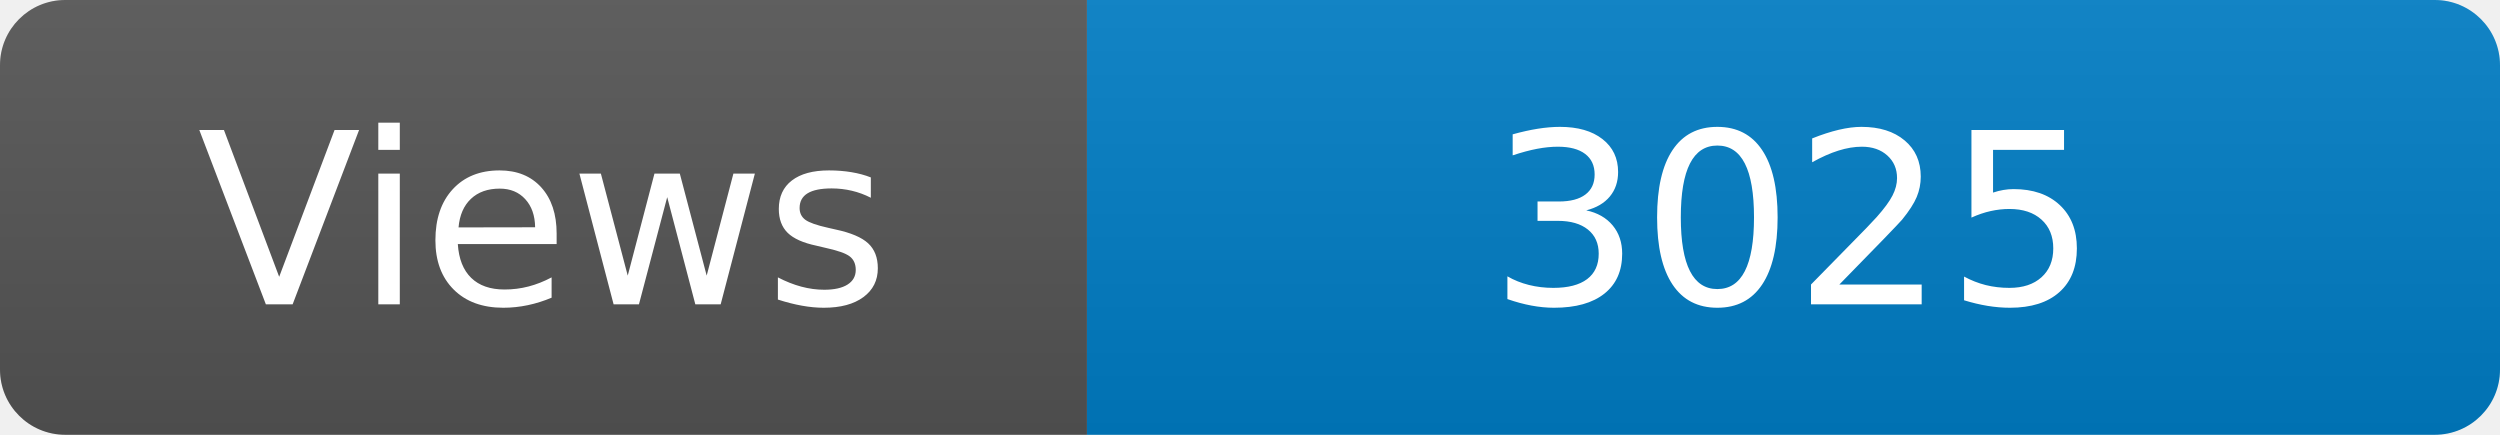
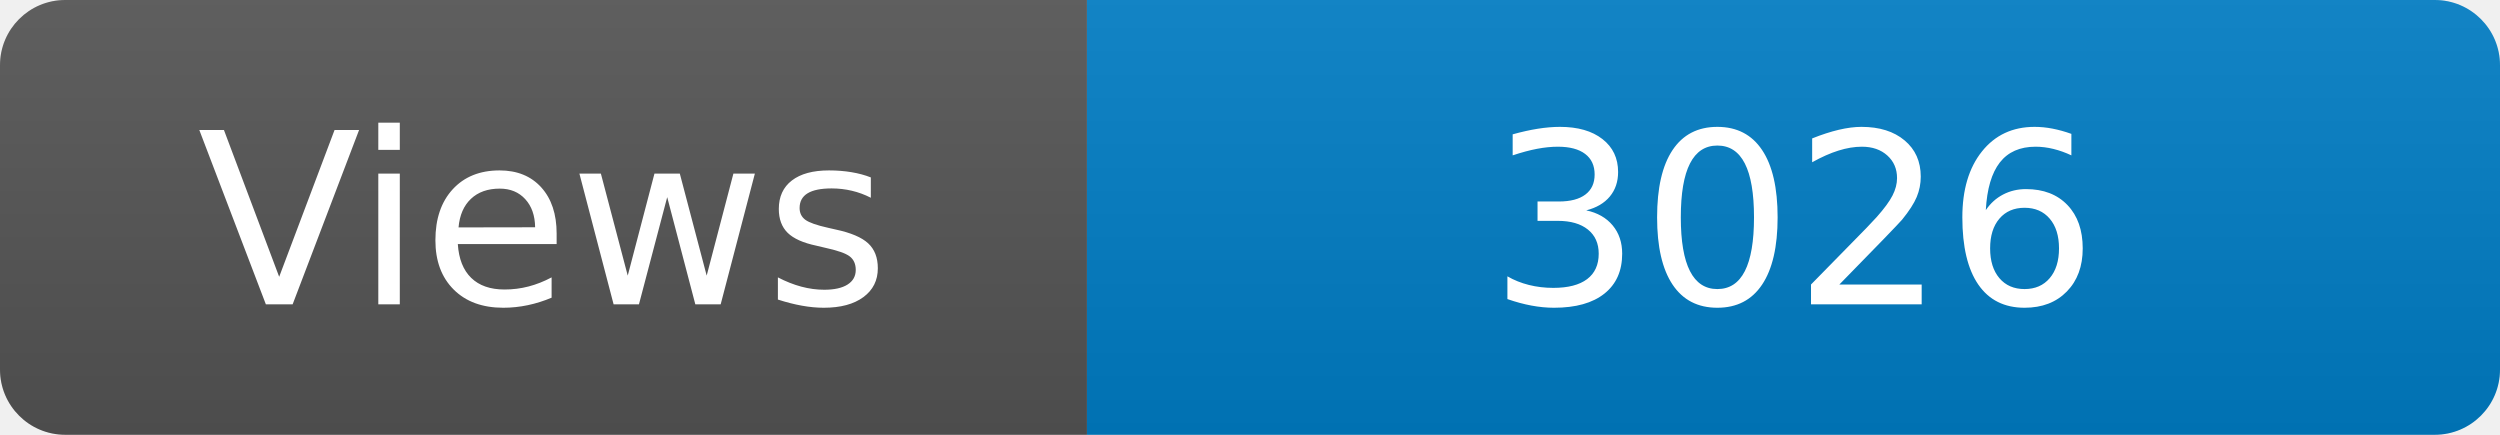
<svg xmlns="http://www.w3.org/2000/svg" width="115" height="20" role="img" aria-label="Maintained?: yes">
  <linearGradient id="s" x2="0" y2="100%">
    <stop offset="0" stop-color="#bbb" stop-opacity=".1" />
    <stop offset="1" stop-opacity=".1" />
  </linearGradient>
  <clipPath id="r">
    <rect width="115" height="20" rx="3" fill="#fff" />
  </clipPath>
  <g clip-path="url(#r)">
    <rect width="50" height="20" fill="#555" />
    <rect x="50" width="160" height="20" fill="#007ec6" />
    <rect width="115" height="20" fill="url(#s)" />
  </g>
  <g fill="#fff" text-anchor="middle" font-family="Verdana,Geneva,DejaVu Sans,sans-serif" font-size="110">
    <text x="250" y="140" transform="scale(.1)" fill="#fff">Views</text>
-     <text x="825" y="140" transform="scale(.1)" fill="#fff">3025</text>
+     <text x="825" y="140" transform="scale(.1)" fill="#fff">3026</text>
  </g>
</svg>
